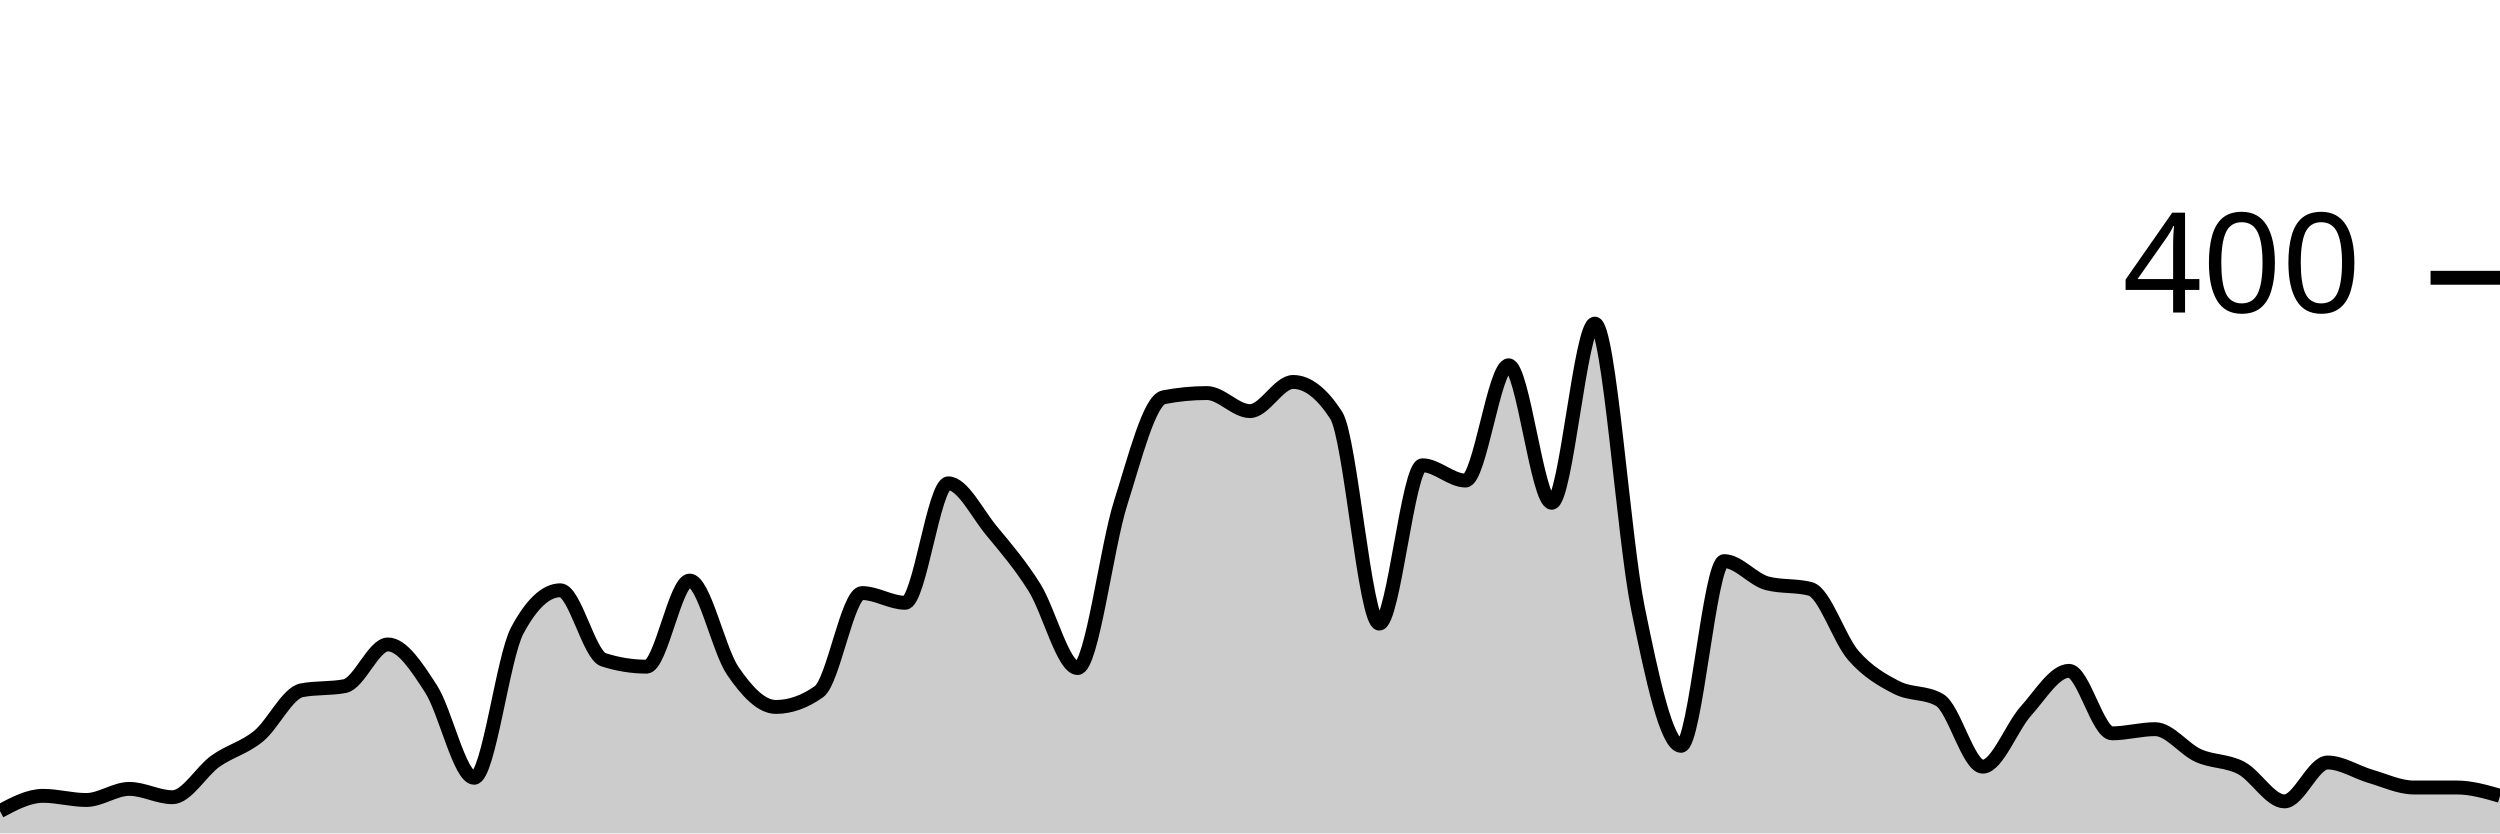
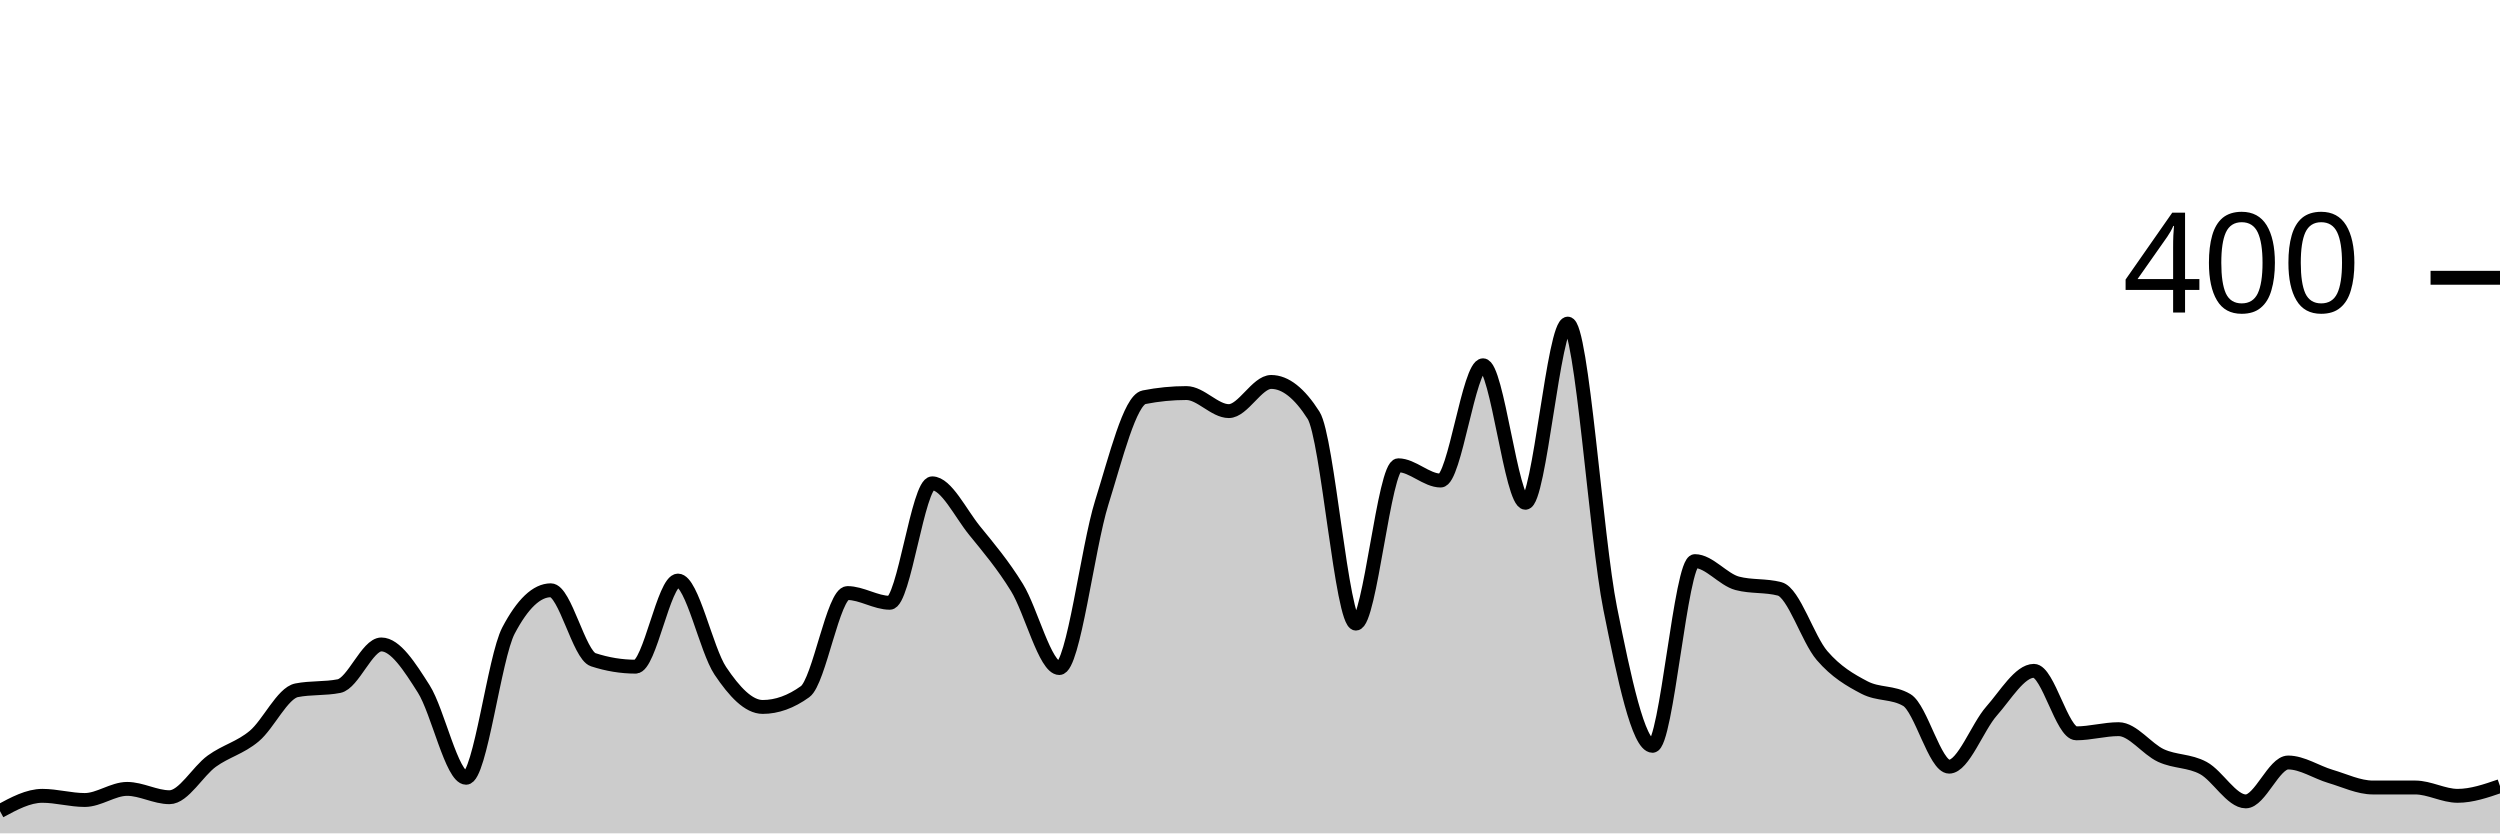
<svg xmlns="http://www.w3.org/2000/svg" viewBox="0 0 180 60">
  <g transform="translate(0,20)">
-     <path class="area" fill="rgba(0, 0, 0, 0.2)" d="M0,38.4C1.034,37.85,2.069,37.3,3.103,37.3C4.138,37.3,5.172,37.6,6.207,37.6C7.241,37.6,8.276,36.8,9.31,36.8C10.345,36.8,11.379,37.4,12.414,37.4C13.448,37.4,14.483,35.533,15.517,34.8C16.552,34.067,17.586,33.85,18.621,33C19.655,32.15,20.69,29.9,21.724,29.7C22.759,29.5,23.793,29.6,24.828,29.4C25.862,29.2,26.897,26.4,27.931,26.4C28.966,26.4,30,28,31.034,29.6C32.069,31.2,33.103,36,34.138,36C35.172,36,36.207,27.333,37.241,25.4C38.276,23.467,39.31,22.5,40.345,22.5C41.379,22.5,42.414,27.167,43.448,27.5C44.483,27.833,45.517,28,46.552,28C47.586,28,48.621,21.8,49.655,21.8C50.69,21.8,51.724,26.783,52.759,28.3C53.793,29.817,54.828,30.9,55.862,30.9C56.897,30.9,57.931,30.533,58.966,29.8C60,29.067,61.034,22.7,62.069,22.7C63.103,22.7,64.138,23.4,65.172,23.4C66.207,23.4,67.241,14.8,68.276,14.8C69.31,14.8,70.345,16.95,71.379,18.2C72.414,19.45,73.448,20.65,74.483,22.3C75.517,23.95,76.552,28.1,77.586,28.1C78.621,28.1,79.655,19.45,80.69,16.2C81.724,12.95,82.759,8.8,83.793,8.6C84.828,8.4,85.862,8.3,86.897,8.3C87.931,8.3,88.966,9.6,90,9.6C91.034,9.6,92.069,7.5,93.103,7.5C94.138,7.5,95.172,8.3,96.207,9.9C97.241,11.5,98.276,24.9,99.31,24.9C100.345,24.9,101.379,13.5,102.414,13.5C103.448,13.5,104.483,14.6,105.517,14.6C106.552,14.6,107.586,6.3,108.621,6.3C109.655,6.3,110.69,16.2,111.724,16.2C112.759,16.2,113.793,3.3,114.828,3.3C115.862,3.3,116.897,18.733,117.931,23.8C118.966,28.867,120,33.7,121.034,33.7C122.069,33.7,123.103,20.4,124.138,20.4C125.172,20.4,126.207,21.733,127.241,22C128.276,22.267,129.31,22.133,130.345,22.4C131.379,22.667,132.414,26.017,133.448,27.2C134.483,28.383,135.517,28.967,136.552,29.5C137.586,30.033,138.621,29.8,139.655,30.4C140.69,31,141.724,35.2,142.759,35.2C143.793,35.2,144.828,32.35,145.862,31.2C146.897,30.05,147.931,28.3,148.966,28.3C150,28.3,151.034,32.8,152.069,32.8C153.103,32.8,154.138,32.5,155.172,32.5C156.207,32.5,157.241,33.933,158.276,34.4C159.31,34.867,160.345,34.75,161.379,35.3C162.414,35.85,163.448,37.7,164.483,37.7C165.517,37.7,166.552,34.9,167.586,34.9C168.621,34.9,169.655,35.6,170.69,35.9C171.724,36.2,172.759,36.7,173.793,36.7C174.828,36.7,175.862,36.7,176.897,36.7C177.931,36.7,178.966,37,180,37.3L180,40C178.966,40,177.931,40,176.897,40C175.862,40,174.828,40,173.793,40C172.759,40,171.724,40,170.69,40C169.655,40,168.621,40,167.586,40C166.552,40,165.517,40,164.483,40C163.448,40,162.414,40,161.379,40C160.345,40,159.31,40,158.276,40C157.241,40,156.207,40,155.172,40C154.138,40,153.103,40,152.069,40C151.034,40,150,40,148.966,40C147.931,40,146.897,40,145.862,40C144.828,40,143.793,40,142.759,40C141.724,40,140.69,40,139.655,40C138.621,40,137.586,40,136.552,40C135.517,40,134.483,40,133.448,40C132.414,40,131.379,40,130.345,40C129.31,40,128.276,40,127.241,40C126.207,40,125.172,40,124.138,40C123.103,40,122.069,40,121.034,40C120,40,118.966,40,117.931,40C116.897,40,115.862,40,114.828,40C113.793,40,112.759,40,111.724,40C110.69,40,109.655,40,108.621,40C107.586,40,106.552,40,105.517,40C104.483,40,103.448,40,102.414,40C101.379,40,100.345,40,99.31,40C98.276,40,97.241,40,96.207,40C95.172,40,94.138,40,93.103,40C92.069,40,91.034,40,90,40C88.966,40,87.931,40,86.897,40C85.862,40,84.828,40,83.793,40C82.759,40,81.724,40,80.69,40C79.655,40,78.621,40,77.586,40C76.552,40,75.517,40,74.483,40C73.448,40,72.414,40,71.379,40C70.345,40,69.31,40,68.276,40C67.241,40,66.207,40,65.172,40C64.138,40,63.103,40,62.069,40C61.034,40,60,40,58.966,40C57.931,40,56.897,40,55.862,40C54.828,40,53.793,40,52.759,40C51.724,40,50.69,40,49.655,40C48.621,40,47.586,40,46.552,40C45.517,40,44.483,40,43.448,40C42.414,40,41.379,40,40.345,40C39.31,40,38.276,40,37.241,40C36.207,40,35.172,40,34.138,40C33.103,40,32.069,40,31.034,40C30,40,28.966,40,27.931,40C26.897,40,25.862,40,24.828,40C23.793,40,22.759,40,21.724,40C20.69,40,19.655,40,18.621,40C17.586,40,16.552,40,15.517,40C14.483,40,13.448,40,12.414,40C11.379,40,10.345,40,9.31,40C8.276,40,7.241,40,6.207,40C5.172,40,4.138,40,3.103,40C2.069,40,1.034,40,0,40Z" />
-     <path class="line" stroke="black" fill="none" d="M0,38.4C1.034,37.85,2.069,37.3,3.103,37.3C4.138,37.3,5.172,37.6,6.207,37.6C7.241,37.6,8.276,36.8,9.31,36.8C10.345,36.8,11.379,37.4,12.414,37.4C13.448,37.4,14.483,35.533,15.517,34.8C16.552,34.067,17.586,33.85,18.621,33C19.655,32.15,20.69,29.9,21.724,29.7C22.759,29.5,23.793,29.6,24.828,29.4C25.862,29.2,26.897,26.4,27.931,26.4C28.966,26.4,30,28,31.034,29.6C32.069,31.2,33.103,36,34.138,36C35.172,36,36.207,27.333,37.241,25.4C38.276,23.467,39.31,22.5,40.345,22.5C41.379,22.5,42.414,27.167,43.448,27.5C44.483,27.833,45.517,28,46.552,28C47.586,28,48.621,21.8,49.655,21.8C50.69,21.8,51.724,26.783,52.759,28.3C53.793,29.817,54.828,30.9,55.862,30.9C56.897,30.9,57.931,30.533,58.966,29.8C60,29.067,61.034,22.7,62.069,22.7C63.103,22.7,64.138,23.4,65.172,23.4C66.207,23.4,67.241,14.8,68.276,14.8C69.31,14.8,70.345,16.95,71.379,18.2C72.414,19.45,73.448,20.65,74.483,22.3C75.517,23.95,76.552,28.1,77.586,28.1C78.621,28.1,79.655,19.45,80.69,16.2C81.724,12.95,82.759,8.8,83.793,8.6C84.828,8.4,85.862,8.3,86.897,8.3C87.931,8.3,88.966,9.6,90,9.6C91.034,9.6,92.069,7.5,93.103,7.5C94.138,7.5,95.172,8.3,96.207,9.9C97.241,11.5,98.276,24.9,99.31,24.9C100.345,24.9,101.379,13.5,102.414,13.5C103.448,13.5,104.483,14.6,105.517,14.6C106.552,14.6,107.586,6.3,108.621,6.3C109.655,6.3,110.69,16.2,111.724,16.2C112.759,16.2,113.793,3.3,114.828,3.3C115.862,3.3,116.897,18.733,117.931,23.8C118.966,28.867,120,33.7,121.034,33.7C122.069,33.7,123.103,20.4,124.138,20.4C125.172,20.4,126.207,21.733,127.241,22C128.276,22.267,129.31,22.133,130.345,22.4C131.379,22.667,132.414,26.017,133.448,27.2C134.483,28.383,135.517,28.967,136.552,29.5C137.586,30.033,138.621,29.8,139.655,30.4C140.69,31,141.724,35.2,142.759,35.2C143.793,35.2,144.828,32.35,145.862,31.2C146.897,30.05,147.931,28.3,148.966,28.3C150,28.3,151.034,32.8,152.069,32.8C153.103,32.8,154.138,32.5,155.172,32.5C156.207,32.5,157.241,33.933,158.276,34.4C159.31,34.867,160.345,34.75,161.379,35.3C162.414,35.85,163.448,37.7,164.483,37.7C165.517,37.7,166.552,34.9,167.586,34.9C168.621,34.9,169.655,35.6,170.69,35.9C171.724,36.2,172.759,36.7,173.793,36.7C174.828,36.7,175.862,36.7,176.897,36.7C177.931,36.7,178.966,37,180,37.3" />
+     <path class="area" fill="rgba(0, 0, 0, 0.2)" d="M0,38.4C1.017,37.85,2.034,37.3,3.051,37.3C4.068,37.3,5.085,37.6,6.102,37.6C7.119,37.6,8.136,36.8,9.153,36.8C10.169,36.8,11.186,37.4,12.203,37.4C13.22,37.4,14.237,35.533,15.254,34.8C16.271,34.067,17.288,33.85,18.305,33C19.322,32.15,20.339,29.9,21.356,29.7C22.373,29.5,23.39,29.6,24.407,29.4C25.424,29.2,26.441,26.4,27.458,26.4C28.475,26.4,29.492,28,30.508,29.6C31.525,31.2,32.542,36,33.559,36C34.576,36,35.593,27.333,36.61,25.4C37.627,23.467,38.644,22.5,39.661,22.5C40.678,22.5,41.695,27.167,42.712,27.5C43.729,27.833,44.746,28,45.763,28C46.78,28,47.797,21.8,48.814,21.8C49.831,21.8,50.847,26.783,51.864,28.3C52.881,29.817,53.898,30.9,54.915,30.9C55.932,30.9,56.949,30.533,57.966,29.8C58.983,29.067,60,22.7,61.017,22.7C62.034,22.7,63.051,23.4,64.068,23.4C65.085,23.4,66.102,14.8,67.119,14.8C68.136,14.8,69.153,16.95,70.169,18.2C71.186,19.45,72.203,20.65,73.22,22.3C74.237,23.95,75.254,28.1,76.271,28.1C77.288,28.1,78.305,19.45,79.322,16.2C80.339,12.95,81.356,8.8,82.373,8.6C83.39,8.4,84.407,8.3,85.424,8.3C86.441,8.3,87.458,9.6,88.475,9.6C89.492,9.6,90.508,7.5,91.525,7.5C92.542,7.5,93.559,8.3,94.576,9.9C95.593,11.5,96.61,24.9,97.627,24.9C98.644,24.9,99.661,13.5,100.678,13.5C101.695,13.5,102.712,14.6,103.729,14.6C104.746,14.6,105.763,6.3,106.78,6.3C107.797,6.3,108.814,16.2,109.831,16.2C110.847,16.2,111.864,3.3,112.881,3.3C113.898,3.3,114.915,18.733,115.932,23.8C116.949,28.867,117.966,33.7,118.983,33.7C120,33.7,121.017,20.4,122.034,20.4C123.051,20.4,124.068,21.733,125.085,22C126.102,22.267,127.119,22.133,128.136,22.4C129.153,22.667,130.169,26.017,131.186,27.2C132.203,28.383,133.22,28.967,134.237,29.5C135.254,30.033,136.271,29.8,137.288,30.4C138.305,31,139.322,35.2,140.339,35.2C141.356,35.2,142.373,32.35,143.39,31.2C144.407,30.05,145.424,28.3,146.441,28.3C147.458,28.3,148.475,32.8,149.492,32.8C150.508,32.8,151.525,32.5,152.542,32.5C153.559,32.5,154.576,33.933,155.593,34.4C156.61,34.867,157.627,34.75,158.644,35.3C159.661,35.85,160.678,37.7,161.695,37.7C162.712,37.7,163.729,34.9,164.746,34.9C165.763,34.9,166.78,35.6,167.797,35.9C168.814,36.2,169.831,36.7,170.847,36.7C171.864,36.7,172.881,36.7,173.898,36.7C174.915,36.7,175.932,37.3,176.949,37.3C177.966,37.3,178.983,36.95,180,36.6L180,40C178.983,40,177.966,40,176.949,40C175.932,40,174.915,40,173.898,40C172.881,40,171.864,40,170.847,40C169.831,40,168.814,40,167.797,40C166.78,40,165.763,40,164.746,40C163.729,40,162.712,40,161.695,40C160.678,40,159.661,40,158.644,40C157.627,40,156.61,40,155.593,40C154.576,40,153.559,40,152.542,40C151.525,40,150.508,40,149.492,40C148.475,40,147.458,40,146.441,40C145.424,40,144.407,40,143.39,40C142.373,40,141.356,40,140.339,40C139.322,40,138.305,40,137.288,40C136.271,40,135.254,40,134.237,40C133.22,40,132.203,40,131.186,40C130.169,40,129.153,40,128.136,40C127.119,40,126.102,40,125.085,40C124.068,40,123.051,40,122.034,40C121.017,40,120,40,118.983,40C117.966,40,116.949,40,115.932,40C114.915,40,113.898,40,112.881,40C111.864,40,110.847,40,109.831,40C108.814,40,107.797,40,106.78,40C105.763,40,104.746,40,103.729,40C102.712,40,101.695,40,100.678,40C99.661,40,98.644,40,97.627,40C96.61,40,95.593,40,94.576,40C93.559,40,92.542,40,91.525,40C90.508,40,89.492,40,88.475,40C87.458,40,86.441,40,85.424,40C84.407,40,83.39,40,82.373,40C81.356,40,80.339,40,79.322,40C78.305,40,77.288,40,76.271,40C75.254,40,74.237,40,73.22,40C72.203,40,71.186,40,70.169,40C69.153,40,68.136,40,67.119,40C66.102,40,65.085,40,64.068,40C63.051,40,62.034,40,61.017,40C60,40,58.983,40,57.966,40C56.949,40,55.932,40,54.915,40C53.898,40,52.881,40,51.864,40C50.847,40,49.831,40,48.814,40C47.797,40,46.78,40,45.763,40C44.746,40,43.729,40,42.712,40C41.695,40,40.678,40,39.661,40C38.644,40,37.627,40,36.61,40C35.593,40,34.576,40,33.559,40C32.542,40,31.525,40,30.508,40C29.492,40,28.475,40,27.458,40C26.441,40,25.424,40,24.407,40C23.39,40,22.373,40,21.356,40C20.339,40,19.322,40,18.305,40C17.288,40,16.271,40,15.254,40C14.237,40,13.22,40,12.203,40C11.186,40,10.169,40,9.153,40C8.136,40,7.119,40,6.102,40C5.085,40,4.068,40,3.051,40C2.034,40,1.017,40,0,40Z" />
+     <path class="line" stroke="black" fill="none" d="M0,38.4C1.017,37.85,2.034,37.3,3.051,37.3C4.068,37.3,5.085,37.6,6.102,37.6C7.119,37.6,8.136,36.8,9.153,36.8C10.169,36.8,11.186,37.4,12.203,37.4C13.22,37.4,14.237,35.533,15.254,34.8C16.271,34.067,17.288,33.85,18.305,33C19.322,32.15,20.339,29.9,21.356,29.7C22.373,29.5,23.39,29.6,24.407,29.4C25.424,29.2,26.441,26.4,27.458,26.4C28.475,26.4,29.492,28,30.508,29.6C31.525,31.2,32.542,36,33.559,36C34.576,36,35.593,27.333,36.61,25.4C37.627,23.467,38.644,22.5,39.661,22.5C40.678,22.5,41.695,27.167,42.712,27.5C43.729,27.833,44.746,28,45.763,28C46.78,28,47.797,21.8,48.814,21.8C49.831,21.8,50.847,26.783,51.864,28.3C52.881,29.817,53.898,30.9,54.915,30.9C55.932,30.9,56.949,30.533,57.966,29.8C58.983,29.067,60,22.7,61.017,22.7C62.034,22.7,63.051,23.4,64.068,23.4C65.085,23.4,66.102,14.8,67.119,14.8C68.136,14.8,69.153,16.95,70.169,18.2C71.186,19.45,72.203,20.65,73.22,22.3C74.237,23.95,75.254,28.1,76.271,28.1C77.288,28.1,78.305,19.45,79.322,16.2C80.339,12.95,81.356,8.8,82.373,8.6C83.39,8.4,84.407,8.3,85.424,8.3C86.441,8.3,87.458,9.6,88.475,9.6C89.492,9.6,90.508,7.5,91.525,7.5C92.542,7.5,93.559,8.3,94.576,9.9C95.593,11.5,96.61,24.9,97.627,24.9C98.644,24.9,99.661,13.5,100.678,13.5C101.695,13.5,102.712,14.6,103.729,14.6C104.746,14.6,105.763,6.3,106.78,6.3C107.797,6.3,108.814,16.2,109.831,16.2C110.847,16.2,111.864,3.3,112.881,3.3C113.898,3.3,114.915,18.733,115.932,23.8C116.949,28.867,117.966,33.7,118.983,33.7C120,33.7,121.017,20.4,122.034,20.4C123.051,20.4,124.068,21.733,125.085,22C126.102,22.267,127.119,22.133,128.136,22.4C129.153,22.667,130.169,26.017,131.186,27.2C132.203,28.383,133.22,28.967,134.237,29.5C135.254,30.033,136.271,29.8,137.288,30.4C138.305,31,139.322,35.2,140.339,35.2C141.356,35.2,142.373,32.35,143.39,31.2C144.407,30.05,145.424,28.3,146.441,28.3C147.458,28.3,148.475,32.8,149.492,32.8C150.508,32.8,151.525,32.5,152.542,32.5C153.559,32.5,154.576,33.933,155.593,34.4C156.61,34.867,157.627,34.75,158.644,35.3C159.661,35.85,160.678,37.7,161.695,37.7C162.712,37.7,163.729,34.9,164.746,34.9C165.763,34.9,166.78,35.6,167.797,35.9C168.814,36.2,169.831,36.7,170.847,36.7C171.864,36.7,172.881,36.7,173.898,36.7C174.915,36.7,175.932,37.3,176.949,37.3C177.966,37.3,178.983,36.95,180,36.6" />
    <path class="axis-ceiling" stroke-width="1" stroke="black" fill="none" d="M175,0L180,0" />
    <text class="axis-ceiling-label" font-family="sans-serif" text-anchor="end" font-size="10px" x="170" y="2.5">400</text>
  </g>
</svg>
